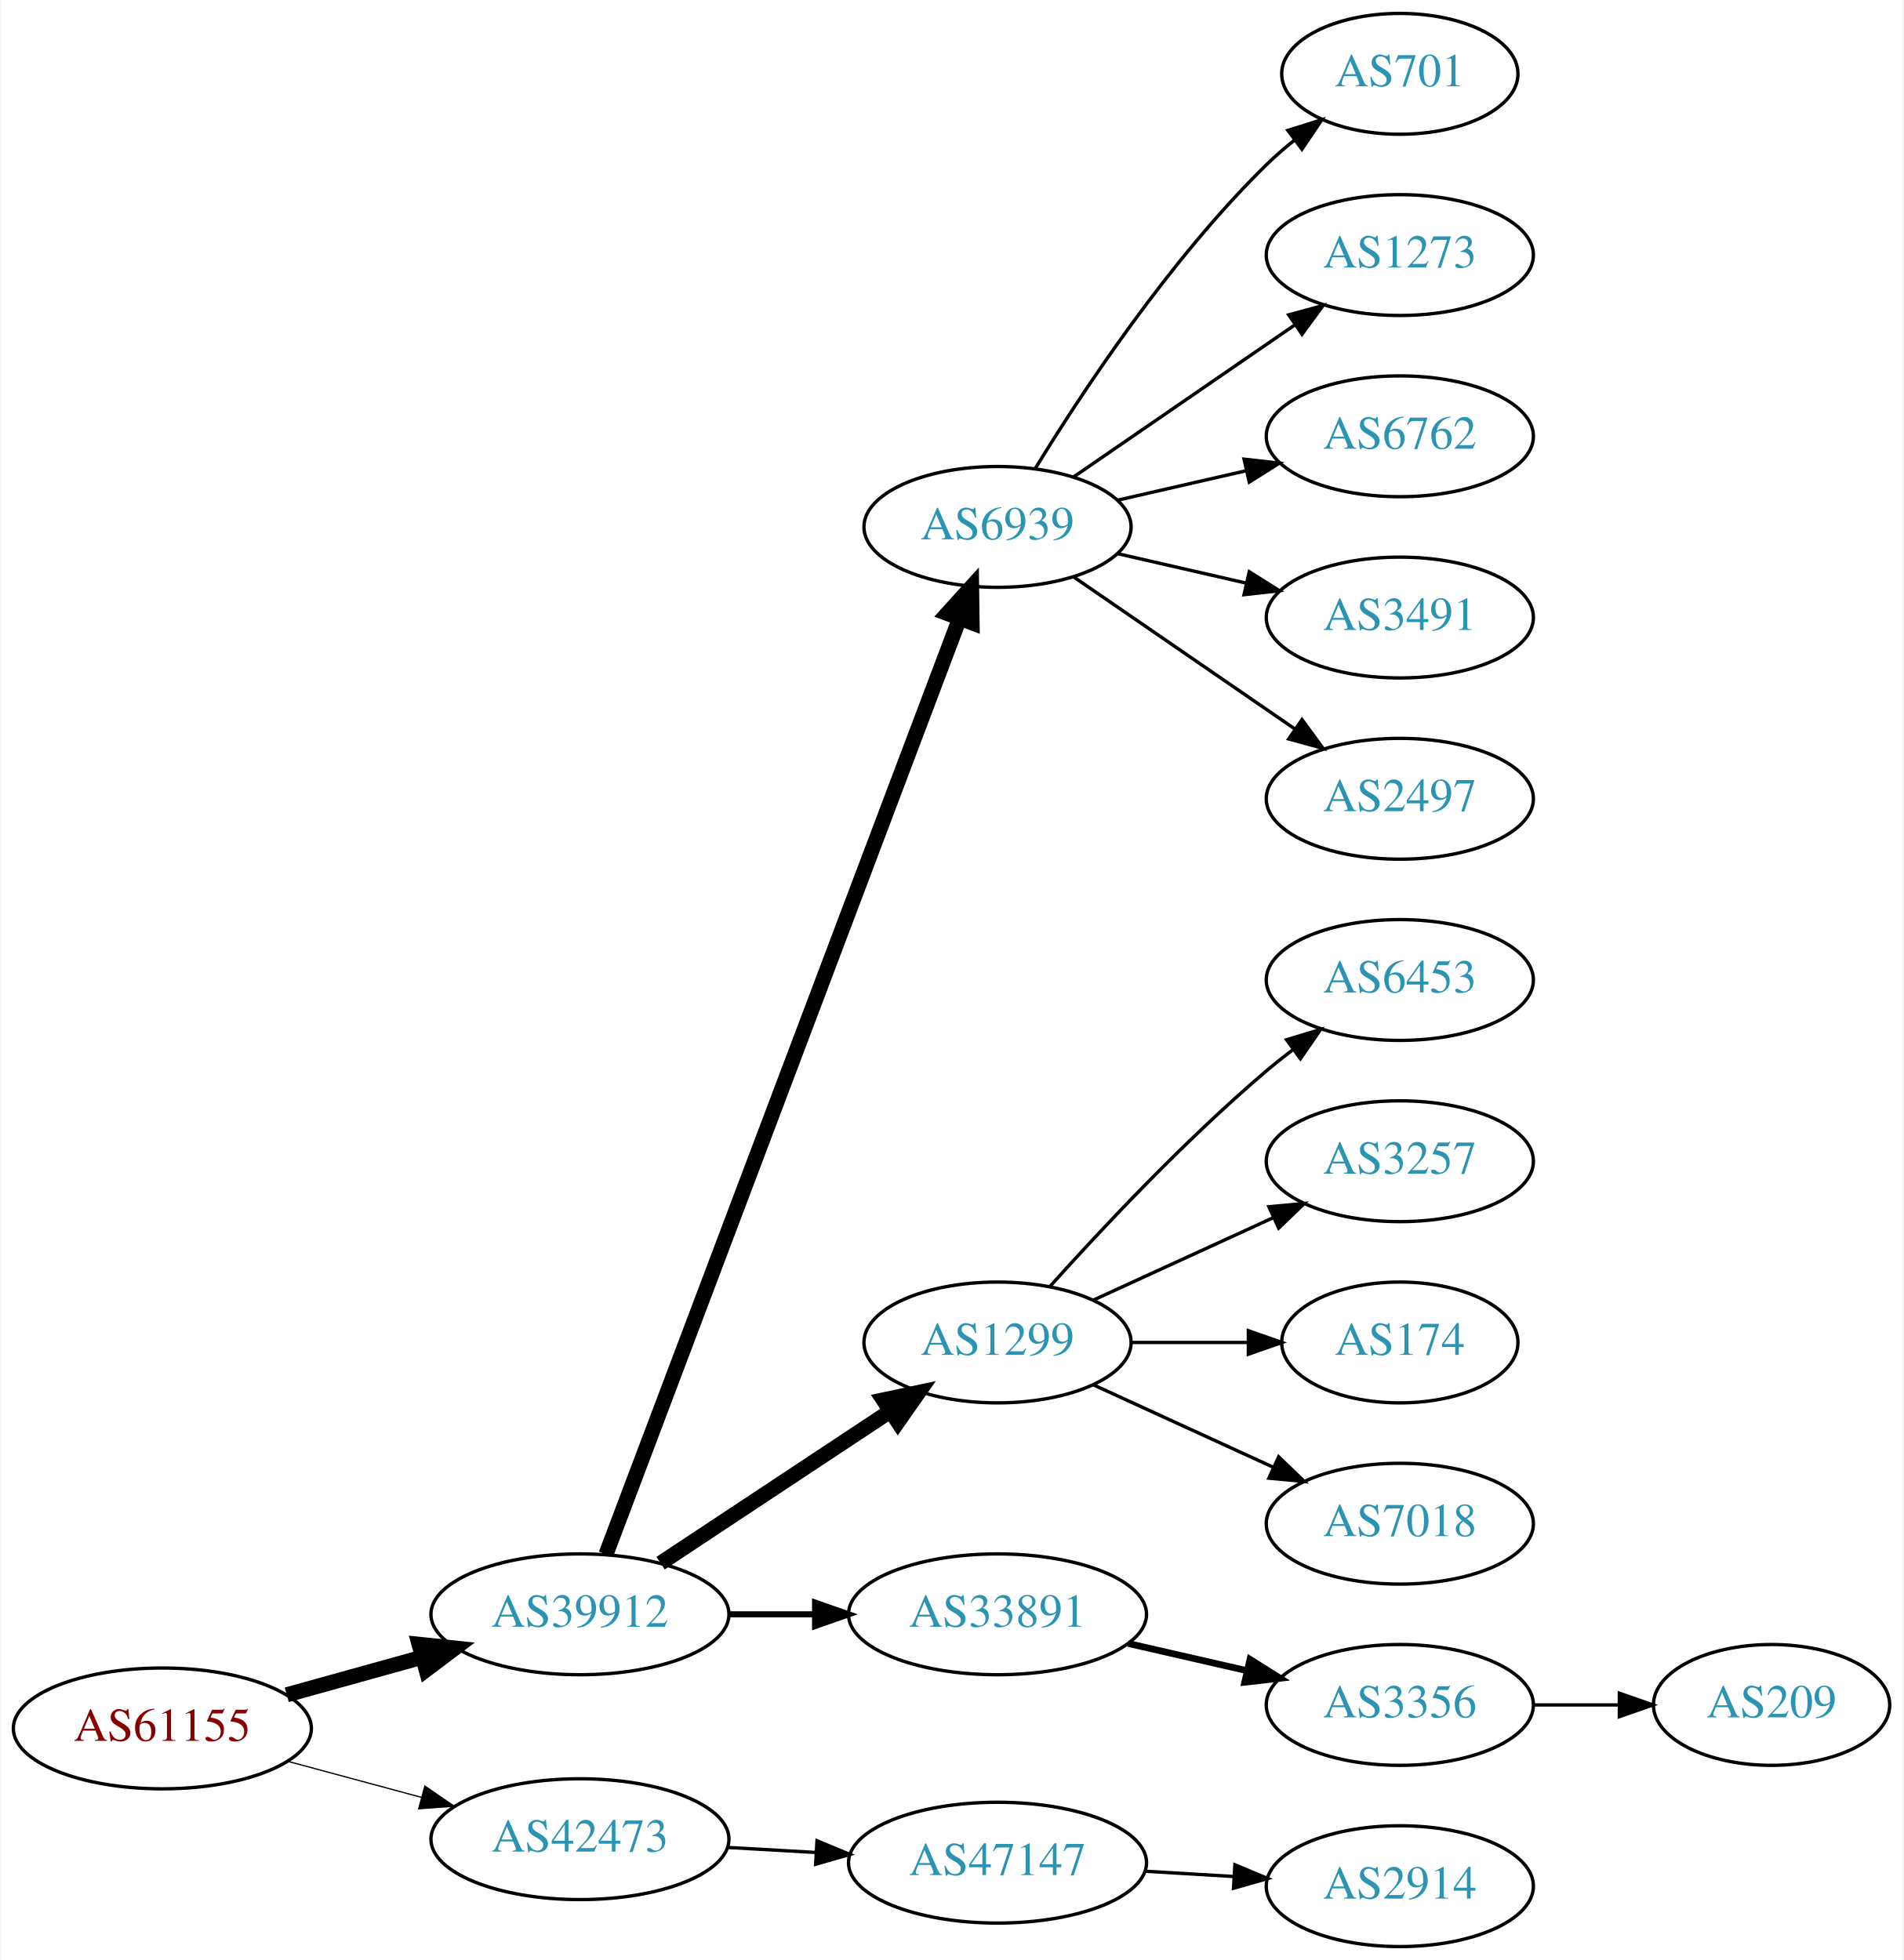
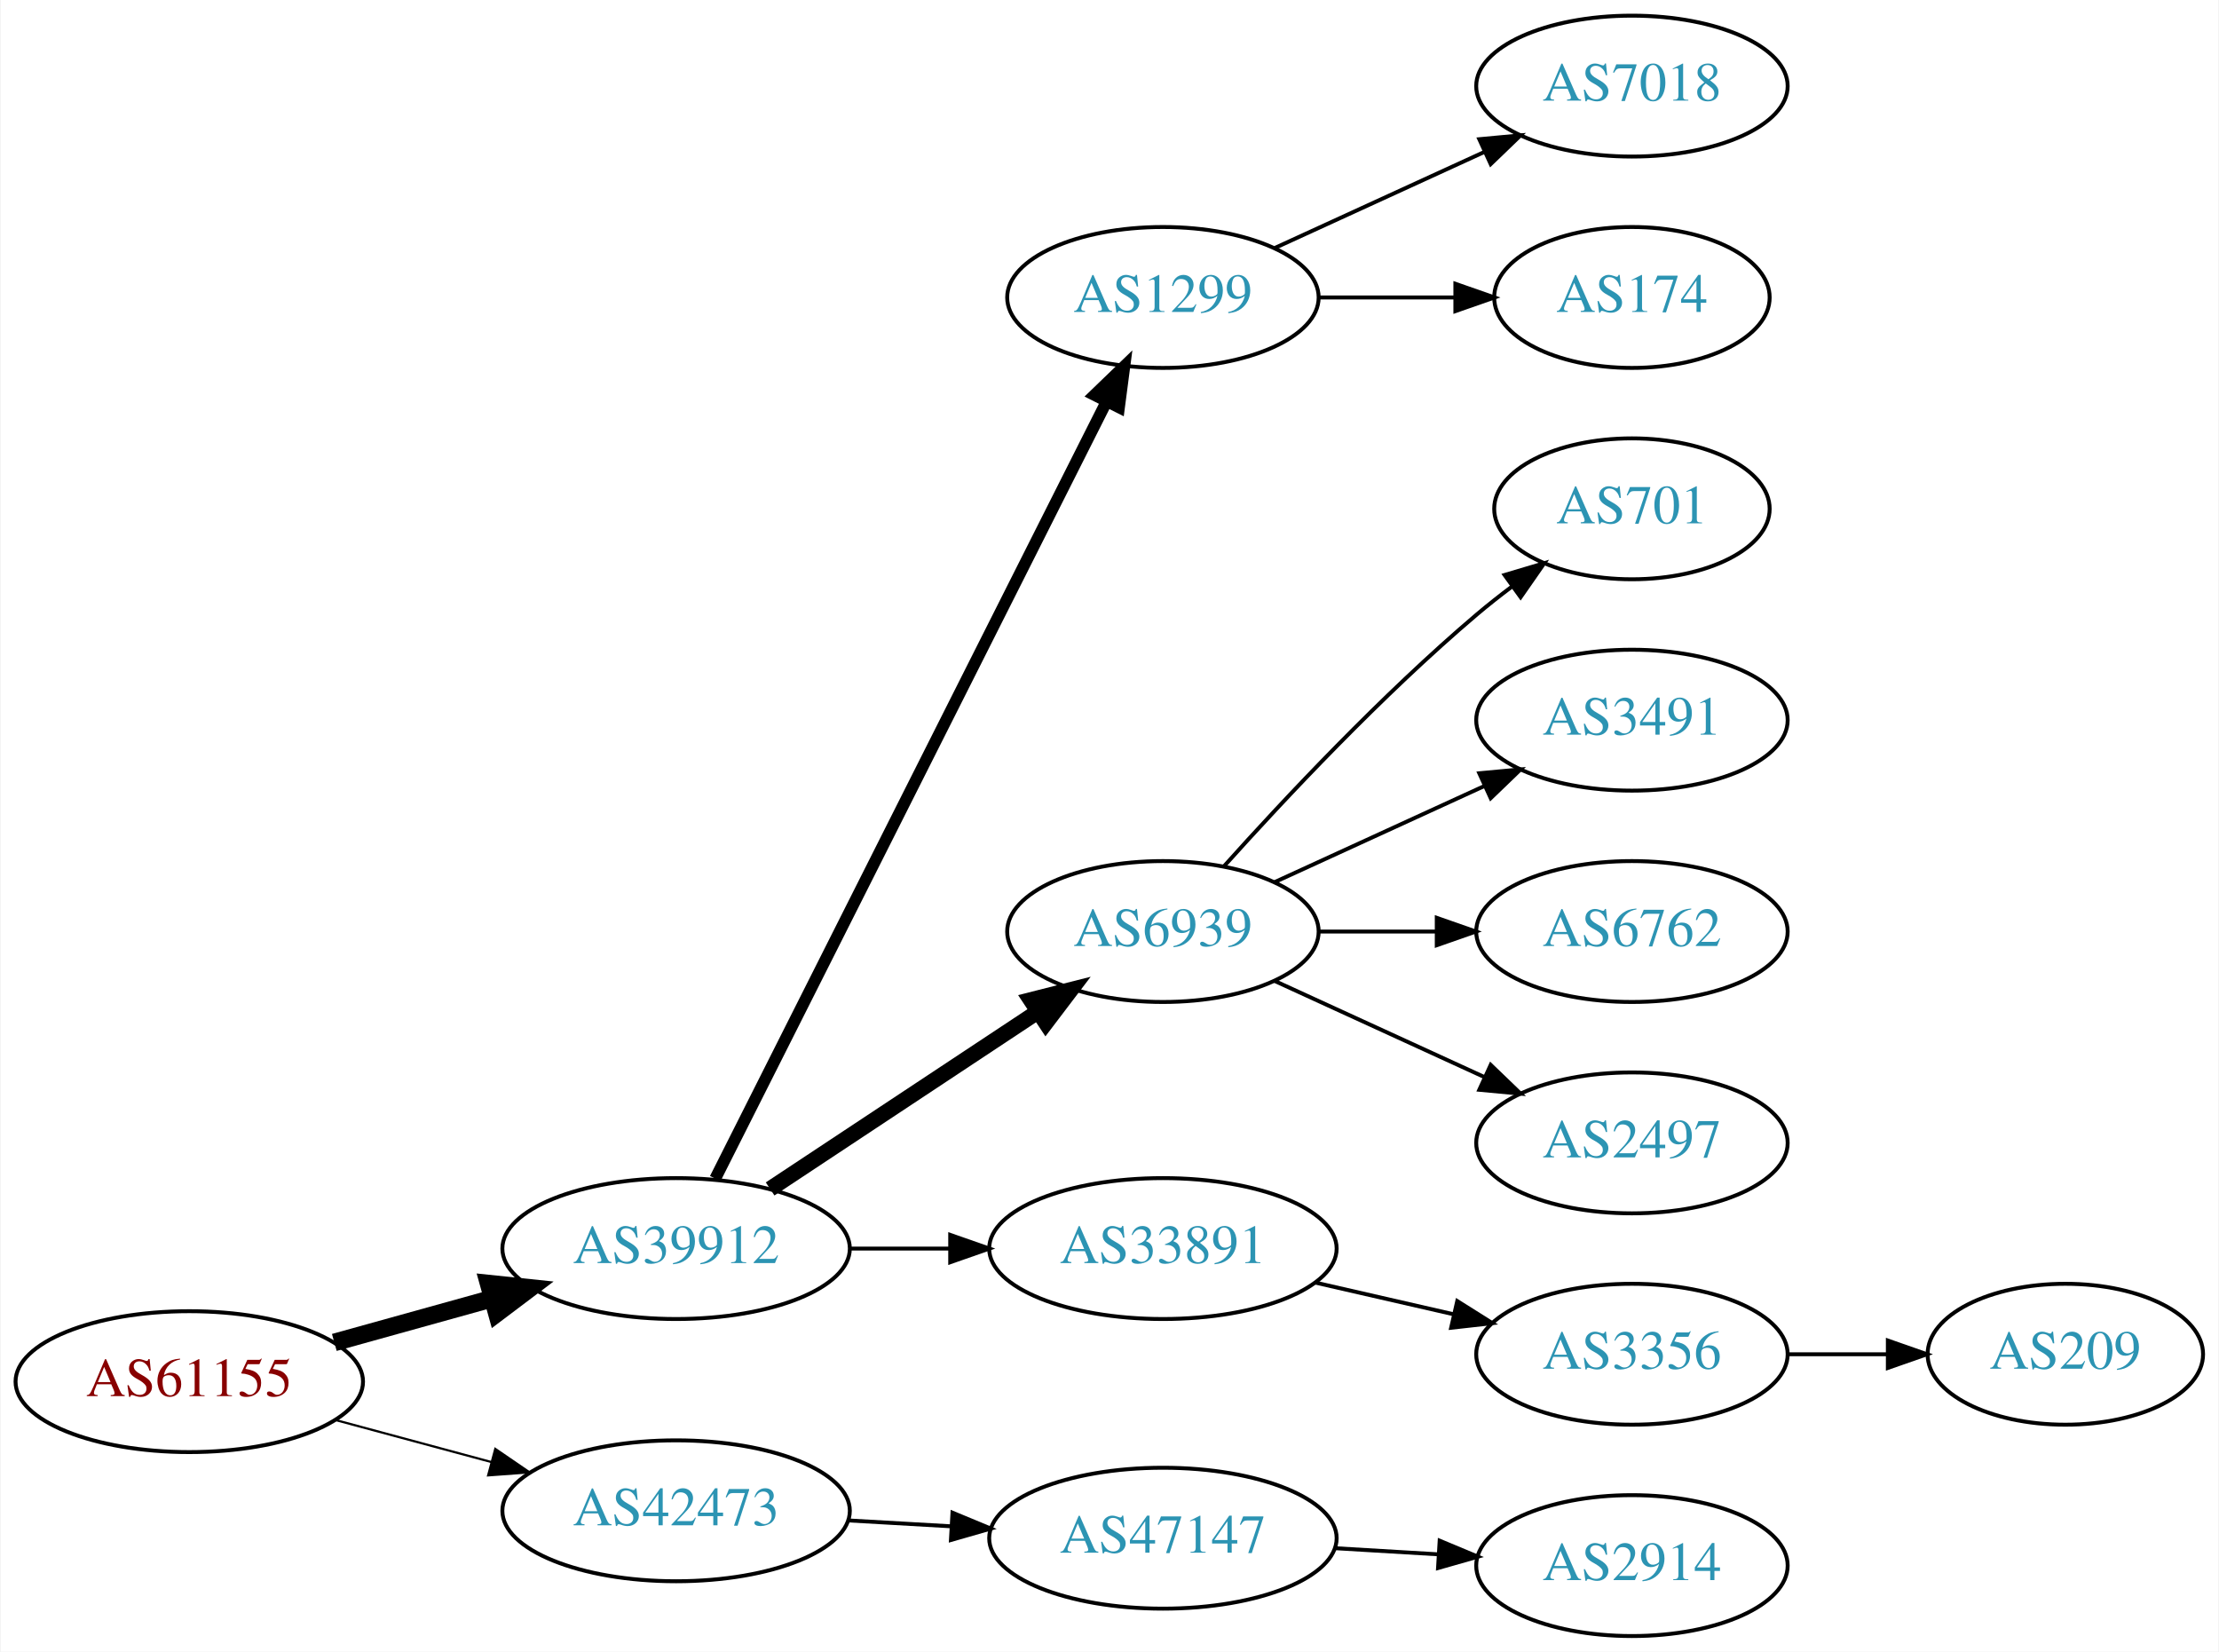
- <svg xmlns="http://www.w3.org/2000/svg" xmlns:xlink="http://www.w3.org/1999/xlink" width="567pt" height="584pt" viewBox="0.00 0.00 566.66 584.00">
-   <g id="graph0" class="graph" transform="scale(1 1) rotate(0) translate(4 580)">
-     <polygon fill="white" stroke="none" points="-4,4 -4,-580 562.663,-580 562.663,4 -4,4" />
+ <svg xmlns="http://www.w3.org/2000/svg" xmlns:xlink="http://www.w3.org/1999/xlink" width="567pt" height="422pt" viewBox="0.00 0.00 566.66 422.00">
+   <g id="graph0" class="graph" transform="scale(1 1) rotate(0) translate(4 418)">
+     <polygon fill="white" stroke="none" points="-4,4 -4,-418 562.663,-418 562.663,4 -4,4" />
    <g id="node1" class="node">
      <g id="a_node1">
        <a xlink:href="/asn/61155" xlink:title="AS61155 ~ CUBiT IT Solutions GmbH [AT]">
          <ellipse fill="#ffffff" stroke="black" cx="44.196" cy="-65" rx="44.393" ry="18" />
          <text text-anchor="middle" x="44.196" y="-61.3" font-family="Times,serif" font-size="14.00" fill="#880000">AS61155</text>
        </a>
      </g>
    </g>
    <g id="node2" class="node">
      <g id="a_node2">
        <a xlink:href="/asn/39912" xlink:title="AS39912 ~ oja.at GmbH [AT]">
          <ellipse fill="#ffffff" stroke="black" cx="168.588" cy="-99" rx="44.393" ry="18" />
          <text text-anchor="middle" x="168.588" y="-95.3" font-family="Times,serif" font-size="14.00" fill="#2c94b3">AS39912</text>
        </a>
      </g>
    </g>
    <g id="edge1" class="edge">
      <path fill="none" stroke="black" stroke-width="4.5" d="M81.256,-75.017C93.842,-78.514 108.146,-82.487 121.44,-86.18" />
      <polygon fill="black" stroke="black" stroke-width="4.5" points="120.674,-90.054 131.363,-88.937 122.782,-82.466 120.674,-90.054" />
    </g>
    <g id="node3" class="node">
      <g id="a_node3">
        <a xlink:href="/asn/42473" xlink:title="AS42473 ~ ANEXIA Internetdienstleistungs GmbH [AT]">
          <ellipse fill="#ffffff" stroke="black" cx="168.588" cy="-32" rx="44.393" ry="18" />
          <text text-anchor="middle" x="168.588" y="-28.3" font-family="Times,serif" font-size="14.00" fill="#2c94b3">AS42473</text>
        </a>
      </g>
    </g>
    <g id="edge2" class="edge">
-       <path fill="none" stroke="black" stroke-width="0.375" d="M81.586,-55.188C94.052,-51.827 108.171,-48.02 121.312,-44.477" />
-       <polygon fill="black" stroke="black" stroke-width="0.375" points="122.383,-47.814 131.127,-41.831 120.56,-41.055 122.383,-47.814" />
+       <path fill="none" stroke="black" stroke-width="0.562" d="M81.586,-55.188C94.052,-51.827 108.171,-48.02 121.312,-44.477" />
+       <polygon fill="black" stroke="black" stroke-width="0.562" points="122.383,-47.814 131.127,-41.831 120.56,-41.055 122.383,-47.814" />
    </g>
    <g id="node4" class="node">
      <g id="a_node4">
-         <a xlink:href="/asn/6939" xlink:title="AS6939 ~ Hurricane Electric LLC [US]">
-           <ellipse fill="#ffffff" stroke="black" cx="292.98" cy="-423" rx="39.794" ry="18" />
-           <text text-anchor="middle" x="292.98" y="-419.3" font-family="Times,serif" font-size="14.00" fill="#2c94b3">AS6939</text>
+         <a xlink:href="/asn/1299" xlink:title="AS1299 ~ Telia Carrier [EU]">
+           <ellipse fill="#ffffff" stroke="black" cx="292.98" cy="-342" rx="39.794" ry="18" />
+           <text text-anchor="middle" x="292.98" y="-338.3" font-family="Times,serif" font-size="14.00" fill="#2c94b3">AS1299</text>
        </a>
      </g>
    </g>
    <g id="edge3" class="edge">
-       <path fill="none" stroke="black" stroke-width="4.5" d="M176.343,-116.881C196.655,-170.651 257.276,-331.129 281.657,-395.67" />
-       <polygon fill="black" stroke="black" stroke-width="4.5" points="278.029,-397.211 285.247,-405.174 285.396,-394.428 278.029,-397.211" />
+       <path fill="none" stroke="black" stroke-width="3" d="M178.588,-116.868C199.859,-159.101 253.335,-265.272 278.496,-315.227" />
+       <polygon fill="black" stroke="black" stroke-width="3" points="275.508,-317.076 283.132,-324.433 281.76,-313.928 275.508,-317.076" />
    </g>
    <g id="node5" class="node">
      <g id="a_node5">
-         <a xlink:href="/asn/1299" xlink:title="AS1299 ~ Telia Carrier [EU]">
+         <a xlink:href="/asn/6939" xlink:title="AS6939 ~ Hurricane Electric LLC [US]">
          <ellipse fill="#ffffff" stroke="black" cx="292.98" cy="-180" rx="39.794" ry="18" />
-           <text text-anchor="middle" x="292.98" y="-176.3" font-family="Times,serif" font-size="14.00" fill="#2c94b3">AS1299</text>
+           <text text-anchor="middle" x="292.98" y="-176.3" font-family="Times,serif" font-size="14.00" fill="#2c94b3">AS6939</text>
        </a>
      </g>
    </g>
    <g id="edge4" class="edge">
-       <path fill="none" stroke="black" stroke-width="4.5" d="M192.609,-114.235C211.963,-127.044 239.798,-145.466 261.088,-159.555" />
-       <polygon fill="black" stroke="black" stroke-width="4.5" points="258.964,-162.871 269.476,-165.107 263.31,-156.304 258.964,-162.871" />
+       <path fill="none" stroke="black" stroke-width="4" d="M192.609,-114.235C211.963,-127.044 239.798,-145.466 261.088,-159.555" />
+       <polygon fill="black" stroke="black" stroke-width="4" points="259.205,-162.506 269.476,-165.107 263.069,-156.669 259.205,-162.506" />
    </g>
    <g id="node6" class="node">
      <g id="a_node6">
        <a xlink:href="/asn/33891" xlink:title="AS33891 ~ CORE-BACKBONE GMBH GLOBAL NETWORK [DE]">
          <ellipse fill="#ffffff" stroke="black" cx="292.98" cy="-99" rx="44.393" ry="18" />
          <text text-anchor="middle" x="292.98" y="-95.3" font-family="Times,serif" font-size="14.00" fill="#2c94b3">AS33891</text>
        </a>
      </g>
    </g>
    <g id="edge5" class="edge">
-       <path fill="none" stroke="black" stroke-width="1.8" d="M213.084,-99C221.29,-99 229.961,-99 238.434,-99" />
-       <polygon fill="black" stroke="black" stroke-width="1.8" points="238.625,-102.5 248.625,-99 238.625,-95.5 238.625,-102.5" />
+       <path fill="none" stroke="black" d="M213.084,-99C221.29,-99 229.961,-99 238.434,-99" />
+       <polygon fill="black" stroke="black" points="238.625,-102.5 248.625,-99 238.625,-95.5 238.625,-102.5" />
    </g>
-     <g id="node18" class="node">
-       <g id="a_node18">
+     <g id="node15" class="node">
+       <g id="a_node15">
        <a xlink:href="/asn/47147" xlink:title="AS47147 ~ ANEXIA Internetdienstleistungs GmbH [AT]">
          <ellipse fill="#ffffff" stroke="black" cx="292.98" cy="-25" rx="44.393" ry="18" />
          <text text-anchor="middle" x="292.98" y="-21.3" font-family="Times,serif" font-size="14.00" fill="#2c94b3">AS47147</text>
        </a>
      </g>
    </g>
-     <g id="edge17" class="edge">
+     <g id="edge14" class="edge">
      <path fill="none" stroke="black" d="M212.395,-29.552C220.917,-29.064 229.964,-28.547 238.784,-28.042" />
      <polygon fill="black" stroke="black" points="239.207,-31.524 248.991,-27.459 238.807,-24.535 239.207,-31.524" />
    </g>
    <g id="node7" class="node">
      <g id="a_node7">
-         <a xlink:href="/asn/701" xlink:title="AS701 ~ UUNET [US]">
-           <ellipse fill="#ffffff" stroke="black" cx="412.823" cy="-558" rx="35.194" ry="18" />
-           <text text-anchor="middle" x="412.823" y="-554.3" font-family="Times,serif" font-size="14.00" fill="#2c94b3">AS701</text>
+         <a xlink:href="/asn/7018" xlink:title="AS7018 ~ AT&amp;T Services, Inc. [US]">
+           <ellipse fill="#ffffff" stroke="black" cx="412.823" cy="-396" rx="39.794" ry="18" />
+           <text text-anchor="middle" x="412.823" y="-392.3" font-family="Times,serif" font-size="14.00" fill="#2c94b3">AS7018</text>
        </a>
      </g>
    </g>
    <g id="edge6" class="edge">
-       <path fill="none" stroke="black" d="M304.246,-440.44C318.055,-462.991 344.243,-502.722 373.176,-531 375.712,-533.478 378.495,-535.89 381.371,-538.188" />
-       <polygon fill="black" stroke="black" points="379.48,-541.144 389.587,-544.321 383.667,-535.535 379.48,-541.144" />
+       <path fill="none" stroke="black" d="M321.609,-354.661C337.566,-361.973 357.837,-371.261 375.119,-379.181" />
+       <polygon fill="black" stroke="black" points="373.818,-382.435 384.367,-383.419 376.734,-376.071 373.818,-382.435" />
    </g>
    <g id="node8" class="node">
      <g id="a_node8">
-         <a xlink:href="/asn/1273" xlink:title="AS1273 ~ Vodafone Group PLC [EU]">
-           <ellipse fill="#ffffff" stroke="black" cx="412.823" cy="-504" rx="39.794" ry="18" />
-           <text text-anchor="middle" x="412.823" y="-500.3" font-family="Times,serif" font-size="14.00" fill="#2c94b3">AS1273</text>
+         <a xlink:href="/asn/174" xlink:title="AS174 ~ Cogent Communications [US]">
+           <ellipse fill="#ffffff" stroke="black" cx="412.823" cy="-342" rx="35.194" ry="18" />
+           <text text-anchor="middle" x="412.823" y="-338.3" font-family="Times,serif" font-size="14.00" fill="#2c94b3">AS174</text>
        </a>
      </g>
    </g>
    <g id="edge7" class="edge">
-       <path fill="none" stroke="black" d="M315.595,-437.857C334.083,-450.565 360.897,-468.995 381.526,-483.175" />
-       <polygon fill="black" stroke="black" points="379.723,-486.183 389.947,-488.963 383.688,-480.414 379.723,-486.183" />
+       <path fill="none" stroke="black" d="M332.893,-342C343.98,-342 356.139,-342 367.522,-342" />
+       <polygon fill="black" stroke="black" points="367.703,-345.5 377.703,-342 367.703,-338.5 367.703,-345.5" />
    </g>
    <g id="node9" class="node">
      <g id="a_node9">
-         <a xlink:href="/asn/6762" xlink:title="AS6762 ~ TELECOM ITALIA SPARKLE S.p.A. [IT]">
-           <ellipse fill="#ffffff" stroke="black" cx="412.823" cy="-450" rx="39.794" ry="18" />
-           <text text-anchor="middle" x="412.823" y="-446.3" font-family="Times,serif" font-size="14.00" fill="#2c94b3">AS6762</text>
+         <a xlink:href="/asn/701" xlink:title="AS701 ~ UUNET [US]">
+           <ellipse fill="#ffffff" stroke="black" cx="412.823" cy="-288" rx="35.194" ry="18" />
+           <text text-anchor="middle" x="412.823" y="-284.3" font-family="Times,serif" font-size="14.00" fill="#2c94b3">AS701</text>
        </a>
      </g>
    </g>
    <g id="edge8" class="edge">
-       <path fill="none" stroke="black" d="M328.7,-430.955C340.7,-433.704 354.32,-436.825 367.013,-439.733" />
-       <polygon fill="black" stroke="black" points="366.415,-443.187 376.945,-442.009 367.979,-436.364 366.415,-443.187" />
+       <path fill="none" stroke="black" d="M308.626,-196.725C323.927,-213.765 349.025,-240.523 373.176,-261 376.029,-263.418 379.094,-265.833 382.205,-268.169" />
+       <polygon fill="black" stroke="black" points="380.278,-271.095 390.433,-274.116 384.378,-265.422 380.278,-271.095" />
    </g>
    <g id="node10" class="node">
      <g id="a_node10">
        <a xlink:href="/asn/3491" xlink:title="AS3491 ~ PCCW Global, Inc. [US]">
-           <ellipse fill="#ffffff" stroke="black" cx="412.823" cy="-396" rx="39.794" ry="18" />
-           <text text-anchor="middle" x="412.823" y="-392.3" font-family="Times,serif" font-size="14.00" fill="#2c94b3">AS3491</text>
+           <ellipse fill="#ffffff" stroke="black" cx="412.823" cy="-234" rx="39.794" ry="18" />
+           <text text-anchor="middle" x="412.823" y="-230.3" font-family="Times,serif" font-size="14.00" fill="#2c94b3">AS3491</text>
        </a>
      </g>
    </g>
    <g id="edge9" class="edge">
-       <path fill="none" stroke="black" d="M328.7,-415.045C340.7,-412.296 354.32,-409.175 367.013,-406.267" />
-       <polygon fill="black" stroke="black" points="367.979,-409.636 376.945,-403.991 366.415,-402.813 367.979,-409.636" />
+       <path fill="none" stroke="black" d="M321.609,-192.661C337.566,-199.973 357.837,-209.261 375.119,-217.181" />
+       <polygon fill="black" stroke="black" points="373.818,-220.435 384.367,-221.419 376.734,-214.071 373.818,-220.435" />
    </g>
    <g id="node11" class="node">
      <g id="a_node11">
-         <a xlink:href="/asn/2497" xlink:title="AS2497 ~ Internet Initiative Japan Inc. [JP]">
-           <ellipse fill="#ffffff" stroke="black" cx="412.823" cy="-342" rx="39.794" ry="18" />
-           <text text-anchor="middle" x="412.823" y="-338.3" font-family="Times,serif" font-size="14.00" fill="#2c94b3">AS2497</text>
+         <a xlink:href="/asn/6762" xlink:title="AS6762 ~ TELECOM ITALIA SPARKLE S.p.A. [IT]">
+           <ellipse fill="#ffffff" stroke="black" cx="412.823" cy="-180" rx="39.794" ry="18" />
+           <text text-anchor="middle" x="412.823" y="-176.3" font-family="Times,serif" font-size="14.00" fill="#2c94b3">AS6762</text>
        </a>
      </g>
    </g>
    <g id="edge10" class="edge">
-       <path fill="none" stroke="black" d="M315.595,-408.143C334.083,-395.435 360.897,-377.005 381.526,-362.825" />
-       <polygon fill="black" stroke="black" points="383.688,-365.586 389.947,-357.037 379.723,-359.817 383.688,-365.586" />
+       <path fill="none" stroke="black" d="M332.893,-180C342.446,-180 352.796,-180 362.759,-180" />
+       <polygon fill="black" stroke="black" points="362.951,-183.5 372.951,-180 362.951,-176.5 362.951,-183.5" />
    </g>
    <g id="node12" class="node">
      <g id="a_node12">
-         <a xlink:href="/asn/6453" xlink:title="AS6453 ~ TATA COMMUNICATIONS (AMERICA) INC [US]">
-           <ellipse fill="#ffffff" stroke="black" cx="412.823" cy="-288" rx="39.794" ry="18" />
-           <text text-anchor="middle" x="412.823" y="-284.3" font-family="Times,serif" font-size="14.00" fill="#2c94b3">AS6453</text>
+         <a xlink:href="/asn/2497" xlink:title="AS2497 ~ Internet Initiative Japan Inc. [JP]">
+           <ellipse fill="#ffffff" stroke="black" cx="412.823" cy="-126" rx="39.794" ry="18" />
+           <text text-anchor="middle" x="412.823" y="-122.3" font-family="Times,serif" font-size="14.00" fill="#2c94b3">AS2497</text>
        </a>
      </g>
    </g>
    <g id="edge11" class="edge">
-       <path fill="none" stroke="black" d="M308.626,-196.725C323.927,-213.765 349.025,-240.523 373.176,-261 375.674,-263.117 378.334,-265.232 381.045,-267.293" />
-       <polygon fill="black" stroke="black" points="379.082,-270.194 389.222,-273.266 383.212,-264.541 379.082,-270.194" />
+       <path fill="none" stroke="black" d="M321.609,-167.339C337.566,-160.027 357.837,-150.739 375.119,-142.819" />
+       <polygon fill="black" stroke="black" points="376.734,-145.929 384.367,-138.581 373.818,-139.565 376.734,-145.929" />
    </g>
    <g id="node13" class="node">
      <g id="a_node13">
-         <a xlink:href="/asn/3257" xlink:title="AS3257 ~ GTT [DE]">
-           <ellipse fill="#ffffff" stroke="black" cx="412.823" cy="-234" rx="39.794" ry="18" />
-           <text text-anchor="middle" x="412.823" y="-230.3" font-family="Times,serif" font-size="14.00" fill="#2c94b3">AS3257</text>
-         </a>
-       </g>
-     </g>
-     <g id="edge12" class="edge">
-       <path fill="none" stroke="black" d="M321.609,-192.661C337.566,-199.973 357.837,-209.261 375.119,-217.181" />
-       <polygon fill="black" stroke="black" points="373.818,-220.435 384.367,-221.419 376.734,-214.071 373.818,-220.435" />
-     </g>
-     <g id="node14" class="node">
-       <g id="a_node14">
-         <a xlink:href="/asn/174" xlink:title="AS174 ~ Cogent Communications [US]">
-           <ellipse fill="#ffffff" stroke="black" cx="412.823" cy="-180" rx="35.194" ry="18" />
-           <text text-anchor="middle" x="412.823" y="-176.3" font-family="Times,serif" font-size="14.00" fill="#2c94b3">AS174</text>
-         </a>
-       </g>
-     </g>
-     <g id="edge13" class="edge">
-       <path fill="none" stroke="black" d="M332.893,-180C343.98,-180 356.139,-180 367.522,-180" />
-       <polygon fill="black" stroke="black" points="367.703,-183.5 377.703,-180 367.703,-176.5 367.703,-183.5" />
-     </g>
-     <g id="node15" class="node">
-       <g id="a_node15">
-         <a xlink:href="/asn/7018" xlink:title="AS7018 ~ AT&amp;T Services, Inc. [US]">
-           <ellipse fill="#ffffff" stroke="black" cx="412.823" cy="-126" rx="39.794" ry="18" />
-           <text text-anchor="middle" x="412.823" y="-122.3" font-family="Times,serif" font-size="14.00" fill="#2c94b3">AS7018</text>
-         </a>
-       </g>
-     </g>
-     <g id="edge14" class="edge">
-       <path fill="none" stroke="black" d="M321.609,-167.339C337.566,-160.027 357.837,-150.739 375.119,-142.819" />
-       <polygon fill="black" stroke="black" points="376.734,-145.929 384.367,-138.581 373.818,-139.565 376.734,-145.929" />
-     </g>
-     <g id="node16" class="node">
-       <g id="a_node16">
        <a xlink:href="/asn/3356" xlink:title="AS3356 ~ Level 3 Parent, LLC [US]">
          <ellipse fill="#ffffff" stroke="black" cx="412.823" cy="-72" rx="39.794" ry="18" />
          <text text-anchor="middle" x="412.823" y="-68.3" font-family="Times,serif" font-size="14.00" fill="#2c94b3">AS3356</text>
        </a>
      </g>
    </g>
-     <g id="edge15" class="edge">
-       <path fill="none" stroke="black" stroke-width="2" d="M331.915,-90.308C343.156,-87.733 355.568,-84.889 367.192,-82.226" />
-       <polygon fill="black" stroke="black" stroke-width="2" points="368.188,-85.588 377.153,-79.944 366.624,-78.765 368.188,-85.588" />
+     <g id="edge12" class="edge">
+       <path fill="none" stroke="black" d="M331.915,-90.308C343.156,-87.733 355.568,-84.889 367.192,-82.226" />
+       <polygon fill="black" stroke="black" points="368.188,-85.588 377.153,-79.944 366.624,-78.765 368.188,-85.588" />
    </g>
-     <g id="node17" class="node">
-       <g id="a_node17">
+     <g id="node14" class="node">
+       <g id="a_node14">
        <a xlink:href="/asn/209" xlink:title="AS209 ~ CenturyLink Communications, LLC [US]">
          <ellipse fill="#ffffff" stroke="black" cx="523.566" cy="-72" rx="35.194" ry="18" />
          <text text-anchor="middle" x="523.566" y="-68.3" font-family="Times,serif" font-size="14.00" fill="#2c94b3">AS209</text>
        </a>
      </g>
    </g>
-     <g id="edge16" class="edge">
+     <g id="edge13" class="edge">
      <path fill="none" stroke="black" d="M452.775,-72C461.007,-72 469.753,-72 478.169,-72" />
      <polygon fill="black" stroke="black" points="478.214,-75.5 488.214,-72 478.214,-68.5 478.214,-75.5" />
    </g>
-     <g id="node19" class="node">
-       <g id="a_node19">
+     <g id="node16" class="node">
+       <g id="a_node16">
        <a xlink:href="/asn/2914" xlink:title="AS2914 ~ NTT America, Inc. [US]">
          <ellipse fill="#ffffff" stroke="black" cx="412.823" cy="-18" rx="39.794" ry="18" />
          <text text-anchor="middle" x="412.823" y="-14.3" font-family="Times,serif" font-size="14.00" fill="#2c94b3">AS2914</text>
        </a>
      </g>
    </g>
-     <g id="edge18" class="edge">
+     <g id="edge15" class="edge">
      <path fill="none" stroke="black" d="M336.858,-22.453C345.466,-21.942 354.569,-21.401 363.353,-20.879" />
      <polygon fill="black" stroke="black" points="363.693,-24.365 373.467,-20.278 363.277,-17.378 363.693,-24.365" />
    </g>
  </g>
</svg>
